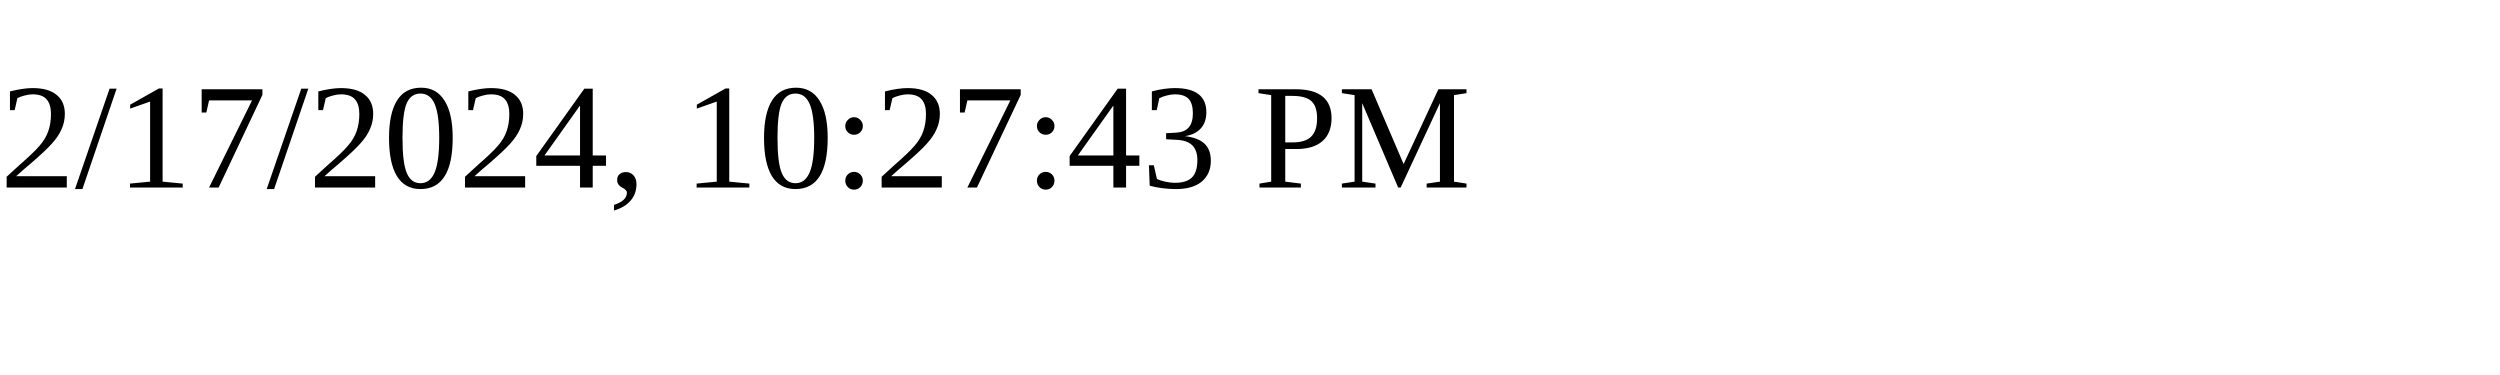
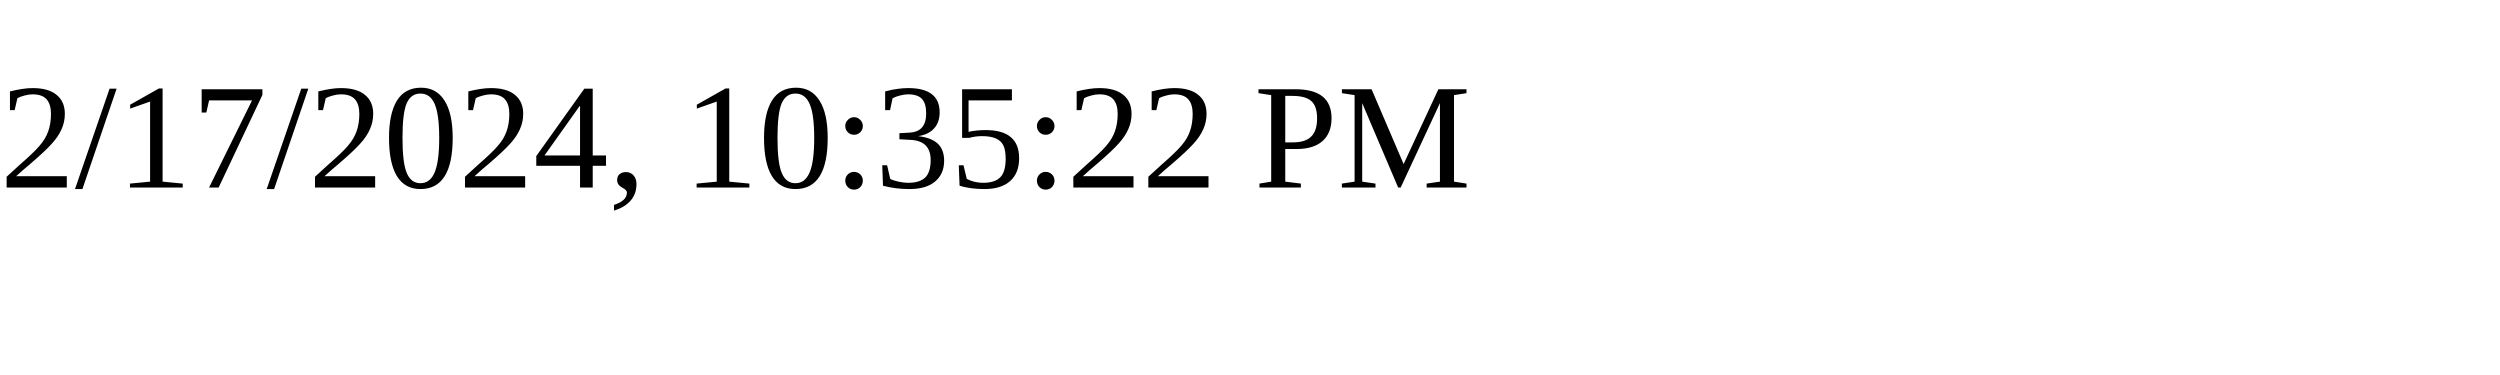
<svg xmlns="http://www.w3.org/2000/svg" height="30" width="200">
-   <text x="0" y="15">2/17/2024, 10:27:43 PM</text>
+   <text x="0" y="15">2/17/2024, 10:35:22 PM</text>
</svg>
